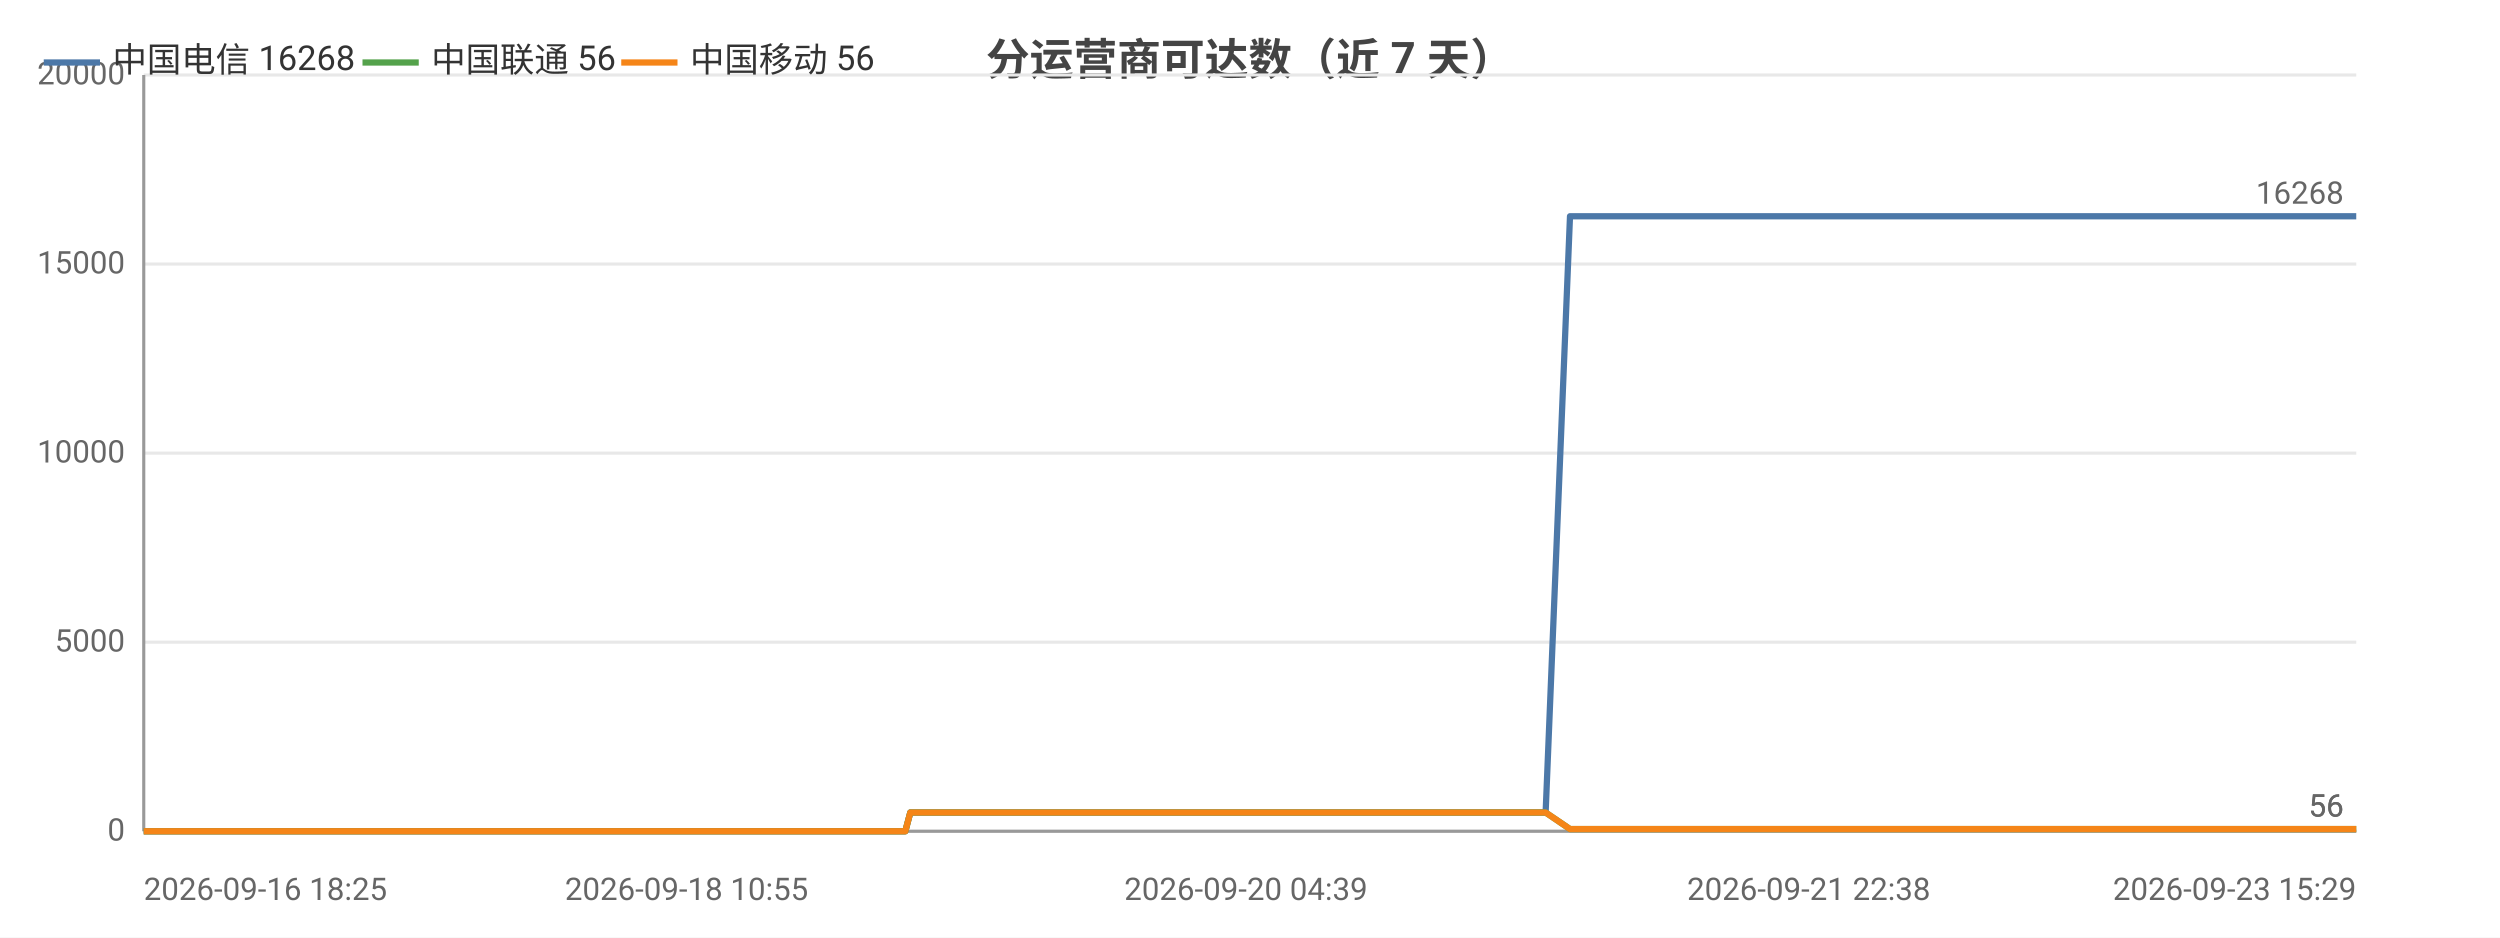
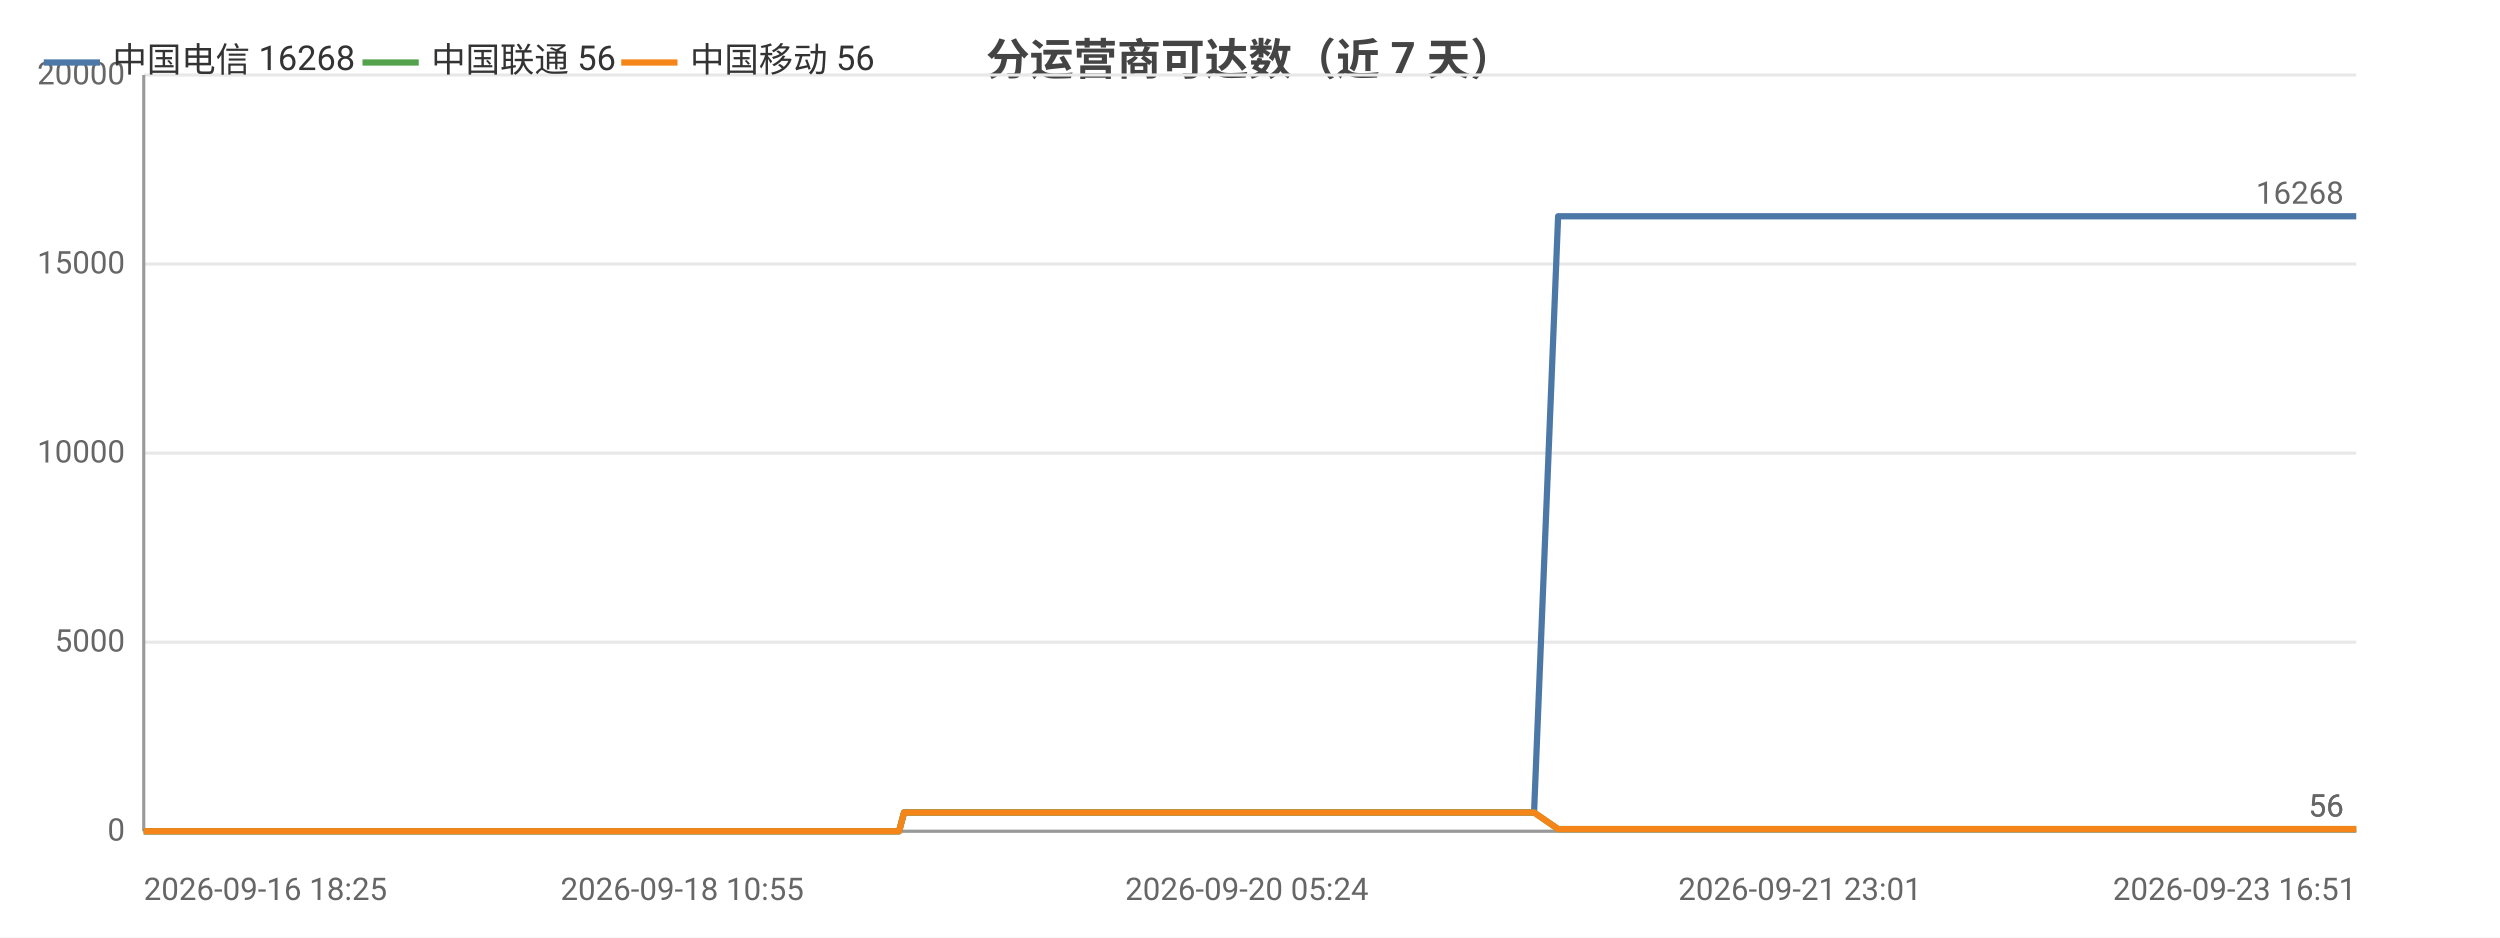
<svg xmlns="http://www.w3.org/2000/svg" width="800" height="300" viewBox="0 0 800 300">
  <rect width="800" height="300" fill="#ffffff" />
  <style>text{font-family:system-ui,-apple-system,'Segoe UI',Roboto,'PingFang SC','Microsoft YaHei','Noto Sans CJK SC',sans-serif}.g{stroke:#e8e8e8;stroke-width:1}.a{stroke:#999;stroke-width:1}.t{font-size:10px;fill:#666}.m{font-size:10px;text-anchor:middle;fill:#666}.e{font-size:10px;text-anchor:end;fill:#666}.l{font-size:11px;fill:#333}.tt{font-size:14px;font-weight:600;text-anchor:middle;fill:#444}.em{font-size:13px;text-anchor:middle;fill:#999}</style>
  <text class="tt" x="400.0" y="24">分运营商可达数（近 7 天）</text>
  <line class="g" x1="46" y1="266" x2="754" y2="266" />
  <text class="e" x="40" y="269">0</text>
  <line class="g" x1="46" y1="205.5" x2="754" y2="205.5" />
  <text class="e" x="40" y="208.5">5000</text>
  <line class="g" x1="46" y1="145" x2="754" y2="145" />
  <text class="e" x="40" y="148">10000</text>
  <line class="g" x1="46" y1="84.5" x2="754" y2="84.5" />
  <text class="e" x="40" y="87.5">15000</text>
  <line class="g" x1="46" y1="24" x2="754" y2="24" />
  <text class="e" x="40" y="27">20000</text>
  <line class="a" x1="46" y1="24" x2="46" y2="266" />
  <line class="a" x1="46" y1="266" x2="754" y2="266" />
-   <polyline fill="none" stroke="#4c78a8" stroke-width="2" stroke-linejoin="round" points="46,266 50.0,266 50.0,266 53.0,266 60.1,266 64.0,266 64.0,266 65.2,266 70.4,266 70.4,266 73.7,266 78.8,266 80.5,266 81.0,266 90.8,266 92.4,266 100.9,266 102.9,266 104.1,266 106.5,266 107.8,266 107.8,266 108.4,266 109.1,266 111.1,266 112.9,266 114.5,266 119.7,266 122.3,266 129.0,266 132.8,266 132.8,266 137.8,266 139.3,266 149.4,266 152.7,266 152.8,266 158.2,266 158.2,266 160.1,266 163.1,266 166.5,266 166.5,266 171.0,266 171.0,266 172.5,266 176.2,266 178.8,266 178.8,266 190.3,266 190.3,266 192.2,266 197.9,266 205.5,266 214.6,266 214.7,266 216.3,266 219.6,266 219.7,266 229.2,266 233.2,266 233.3,266 234.7,266 249.5,266 257.3,266 257.3,266 259.3,266 259.4,266 263.9,266 271.1,266 273.7,266 273.7,266 276.8,266 278.4,266 288.0,266 288.1,266 289.7,266 291.3,260.0 291.3,260.0 297.6,260.0 312.2,260.0 312.3,260.0 314.3,260.0 322.3,260.0 322.3,260.0 322.4,260.0 324.2,260.0 325.2,260.0 326.2,260.0 334.8,260.0 337.5,260.0 337.6,260.0 339.5,260.0 344.7,260.0 350.5,260.0 352.5,260.0 352.6,260.0 354.5,260.0 356.9,260.0 363.5,260.0 365.7,260.0 365.7,260.0 367.3,260.0 372.2,260.0 374.3,260.0 374.3,260.0 374.7,260.0 376.4,260.0 378.8,260.0 380.4,260.0 396.6,260.0 396.7,260.0 398.7,260.0 401.9,260.0 404.9,260.0 405.8,260.0 421.7,260.0 421.8,260.0 423.5,260.0 429.3,260.0 431.5,260.0 444.3,260.0 444.3,260.0 446.0,260.0 449.4,260.0 457.3,260.0 457.9,260.0 460.1,260.0 460.4,260.0 469.2,260.0 469.3,260.0 470.9,260.0 471.4,260.0 476.1,260.0 482.4,260.0 483.0,260.0 486.0,260.0 486.0,260.0 488.1,260.0 494.5,260.0 494.6,260.0 502.4,69.2 502.4,69.2 502.5,69.2 505.1,69.2 514.1,69.2 514.2,69.2 516.3,69.2 522.3,69.2 527.4,69.2 527.5,69.2 527.8,69.2 527.8,69.2 529.8,69.2 538.9,69.2 543.9,69.2 544.0,69.2 554.8,69.2 554.8,69.2 555.1,69.2 555.1,69.2 557.1,69.2 566.3,69.2 571.9,69.2 572.0,69.2 578.8,69.2 578.8,69.2 580.4,69.2 582.9,69.2 585.0,69.2 592.1,69.2 592.2,69.2 593.8,69.2 605.1,69.2 605.2,69.2 607.6,69.2 619.6,69.2 619.6,69.2 621.3,69.2 627.0,69.2 636.2,69.2 640.6,69.2 640.6,69.2 648.0,69.2 648.0,69.2 658.7,69.2 663.5,69.2 665.4,69.2 665.5,69.2 665.6,69.2 675.9,69.2 677.5,69.2 678.0,69.2 679.2,69.2 679.2,69.2 689.3,69.2 689.3,69.2 689.4,69.2 691.3,69.2 691.5,69.2 705.4,69.2 705.5,69.2 707.0,69.2 712.9,69.2 712.9,69.2 721.7,69.2 728.1,69.2 729.8,69.2 736.8,69.2 746.9,69.2 752.4,69.2 754,69.2" />
+   <polyline fill="none" stroke="#4c78a8" stroke-width="2" stroke-linejoin="round" points="46,266 49.9,266 50.0,266 53.0,266 60.0,266 63.8,266 63.9,266 65.0,266 70.2,266 70.2,266 73.4,266 78.5,266 80.2,266 80.7,266 90.4,266 92.0,266 100.4,266 102.5,266 103.6,266 106.0,266 107.3,266 107.3,266 107.9,266 108.6,266 110.5,266 112.4,266 113.9,266 119.1,266 121.7,266 128.3,266 132.1,266 132.1,266 137.0,266 138.6,266 148.6,266 151.9,266 151.9,266 157.2,266 157.3,266 159.2,266 162.2,266 165.5,266 165.5,266 169.9,266 170.0,266 171.5,266 175.1,266 177.7,266 177.7,266 189.1,266 189.2,266 191.0,266 196.6,266 204.2,266 213.2,266 213.3,266 214.9,266 218.2,266 218.3,266 227.7,266 231.7,266 231.8,266 233.2,266 247.8,266 255.6,266 255.6,266 257.6,266 257.6,266 262.2,266 269.2,266 271.8,266 271.9,266 274.9,266 276.5,266 286.0,266 286.1,266 287.7,266 289.3,260.0 289.3,260.0 295.5,260.0 310.0,260.0 310.1,260.0 312.1,260.0 320.0,260.0 320.1,260.0 320.1,260.0 321.9,260.0 322.9,260.0 323.9,260.0 332.4,260.0 335.1,260.0 335.2,260.0 337.1,260.0 342.2,260.0 348.0,260.0 350.0,260.0 350.1,260.0 352.0,260.0 354.3,260.0 360.9,260.0 363.0,260.0 363.1,260.0 364.7,260.0 369.6,260.0 371.6,260.0 371.7,260.0 372.0,260.0 373.7,260.0 376.0,260.0 377.6,260.0 393.7,260.0 393.8,260.0 395.8,260.0 399.0,260.0 402.0,260.0 402.8,260.0 418.6,260.0 418.7,260.0 420.4,260.0 426.2,260.0 428.4,260.0 441.0,260.0 441.0,260.0 442.7,260.0 446.1,260.0 453.9,260.0 454.5,260.0 456.7,260.0 457.0,260.0 465.8,260.0 465.8,260.0 467.4,260.0 467.9,260.0 472.5,260.0 478.8,260.0 479.5,260.0 482.4,260.0 482.4,260.0 484.5,260.0 490.9,260.0 490.9,260.0 498.6,69.2 498.7,69.2 498.7,69.2 501.4,69.2 510.3,69.2 510.3,69.2 512.5,69.2 518.4,69.2 523.5,69.2 523.5,69.2 523.8,69.2 523.9,69.2 525.8,69.2 534.9,69.2 539.8,69.2 539.9,69.2 550.6,69.2 550.6,69.2 550.9,69.2 551.0,69.2 552.9,69.2 562.0,69.2 567.6,69.2 567.6,69.2 574.4,69.2 574.4,69.2 576.0,69.2 578.5,69.2 580.6,69.2 587.6,69.2 587.7,69.2 589.3,69.2 600.5,69.2 600.6,69.2 603.0,69.2 614.9,69.2 614.9,69.2 616.6,69.2 622.3,69.2 631.4,69.2 635.7,69.2 635.7,69.2 643.0,69.2 643.1,69.2 653.7,69.2 658.4,69.2 660.4,69.2 660.4,69.2 660.5,69.2 670.8,69.2 672.3,69.2 672.8,69.2 674.0,69.2 674.0,69.2 684.0,69.2 684.1,69.2 684.1,69.2 686.0,69.2 686.2,69.2 700.0,69.2 700.1,69.2 701.6,69.2 707.4,69.2 707.5,69.2 716.1,69.2 722.5,69.2 724.2,69.2 731.1,69.2 741.2,69.2 746.7,69.2 748.2,69.2 754,69.2" />
  <text class="t" x="750" y="65.2" text-anchor="end" fill="#4c78a8">16268</text>
-   <polyline fill="none" stroke="#54a24b" stroke-width="2" stroke-linejoin="round" points="46,266 50.0,266 50.0,266 53.0,266 60.1,266 64.0,266 64.0,266 65.2,266 70.4,266 70.4,266 73.7,266 78.8,266 80.5,266 81.0,266 90.8,266 92.4,266 100.9,266 102.9,266 104.1,266 106.5,266 107.8,266 107.8,266 108.4,266 109.1,266 111.1,266 112.9,266 114.5,266 119.7,266 122.3,266 129.0,266 132.8,266 132.8,266 137.8,266 139.3,266 149.4,266 152.7,266 152.8,266 158.2,266 158.2,266 160.1,266 163.1,266 166.5,266 166.5,266 171.0,266 171.0,266 172.5,266 176.2,266 178.8,266 178.8,266 190.3,266 190.3,266 192.2,266 197.9,266 205.5,266 214.6,266 214.7,266 216.3,266 219.6,266 219.7,266 229.2,266 233.2,266 233.3,266 234.7,266 249.5,266 257.3,266 257.3,266 259.3,266 259.4,266 263.9,266 271.1,266 273.7,266 273.7,266 276.8,266 278.4,266 288.0,266 288.1,266 289.7,266 291.3,260.0 291.3,260.0 297.6,260.0 312.2,260.0 312.3,260.0 314.3,260.0 322.3,260.0 322.3,260.0 322.4,260.0 324.2,260.0 325.2,260.0 326.2,260.0 334.8,260.0 337.5,260.0 337.6,260.0 339.5,260.0 344.7,260.0 350.5,260.0 352.5,260.0 352.6,260.0 354.5,260.0 356.9,260.0 363.5,260.0 365.7,260.0 365.7,260.0 367.3,260.0 372.2,260.0 374.3,260.0 374.3,260.0 374.7,260.0 376.4,260.0 378.8,260.0 380.4,260.0 396.6,260.0 396.7,260.0 398.7,260.0 401.9,260.0 404.9,260.0 405.8,260.0 421.7,260.0 421.8,260.0 423.5,260.0 429.3,260.0 431.5,260.0 444.3,260.0 444.3,260.0 446.0,260.0 449.4,260.0 457.3,260.0 457.9,260.0 460.1,260.0 460.4,260.0 469.2,260.0 469.3,260.0 470.9,260.0 471.4,260.0 476.1,260.0 482.4,260.0 483.0,260.0 486.0,260.0 486.0,260.0 488.1,260.0 494.5,260.0 494.6,260.0 502.4,265.3 502.4,265.3 502.5,265.3 505.1,265.3 514.1,265.3 514.2,265.3 516.3,265.3 522.3,265.3 527.4,265.3 527.5,265.3 527.8,265.3 527.8,265.3 529.8,265.3 538.9,265.3 543.9,265.3 544.0,265.3 554.8,265.3 554.8,265.3 555.1,265.3 555.1,265.3 557.1,265.3 566.3,265.3 571.9,265.3 572.0,265.3 578.8,265.3 578.8,265.3 580.4,265.3 582.9,265.3 585.0,265.3 592.1,265.3 592.2,265.3 593.8,265.3 605.1,265.3 605.2,265.3 607.6,265.3 619.6,265.3 619.6,265.3 621.3,265.3 627.0,265.3 636.2,265.3 640.6,265.3 640.6,265.3 648.0,265.3 648.0,265.3 658.7,265.3 663.5,265.3 665.4,265.3 665.5,265.3 665.6,265.3 675.9,265.3 677.5,265.3 678.0,265.3 679.2,265.3 679.2,265.3 689.3,265.3 689.3,265.3 689.4,265.3 691.3,265.3 691.5,265.3 705.4,265.3 705.5,265.3 707.0,265.3 712.9,265.3 712.9,265.3 721.7,265.3 728.1,265.3 729.8,265.3 736.8,265.3 746.9,265.3 752.4,265.3 754,265.3" />
+   <polyline fill="none" stroke="#54a24b" stroke-width="2" stroke-linejoin="round" points="46,266 49.9,266 50.0,266 53.0,266 60.0,266 63.8,266 63.9,266 65.0,266 70.2,266 70.2,266 73.4,266 78.5,266 80.2,266 80.7,266 90.4,266 92.0,266 100.4,266 102.5,266 103.6,266 106.0,266 107.3,266 107.3,266 107.9,266 108.6,266 110.5,266 112.4,266 113.9,266 119.1,266 121.7,266 128.3,266 132.1,266 132.1,266 137.0,266 138.6,266 148.6,266 151.9,266 151.9,266 157.2,266 157.3,266 159.2,266 162.2,266 165.5,266 165.5,266 169.9,266 170.0,266 171.5,266 175.1,266 177.7,266 177.7,266 189.1,266 189.2,266 191.0,266 196.6,266 204.2,266 213.2,266 213.3,266 214.9,266 218.2,266 218.3,266 227.7,266 231.7,266 231.8,266 233.2,266 247.8,266 255.6,266 255.6,266 257.6,266 257.6,266 262.2,266 269.2,266 271.8,266 271.9,266 274.9,266 276.5,266 286.0,266 286.1,266 287.7,266 289.3,260.0 289.3,260.0 295.5,260.0 310.0,260.0 310.1,260.0 312.1,260.0 320.0,260.0 320.1,260.0 320.1,260.0 321.9,260.0 322.9,260.0 323.9,260.0 332.4,260.0 335.1,260.0 335.2,260.0 337.1,260.0 342.2,260.0 348.0,260.0 350.0,260.0 350.1,260.0 352.0,260.0 354.3,260.0 360.9,260.0 363.0,260.0 363.1,260.0 364.7,260.0 369.6,260.0 371.6,260.0 371.7,260.0 372.0,260.0 373.7,260.0 376.0,260.0 377.6,260.0 393.7,260.0 393.8,260.0 395.8,260.0 399.0,260.0 402.0,260.0 402.8,260.0 418.6,260.0 418.7,260.0 420.4,260.0 426.2,260.0 428.4,260.0 441.0,260.0 441.0,260.0 442.7,260.0 446.1,260.0 453.9,260.0 454.5,260.0 456.7,260.0 457.0,260.0 465.8,260.0 465.8,260.0 467.4,260.0 467.9,260.0 472.5,260.0 478.8,260.0 479.5,260.0 482.4,260.0 482.4,260.0 484.5,260.0 490.9,260.0 490.9,260.0 498.6,265.3 498.7,265.3 498.7,265.3 501.4,265.3 510.3,265.3 510.3,265.3 512.5,265.3 518.4,265.3 523.5,265.3 523.5,265.3 523.8,265.3 523.9,265.3 525.8,265.3 534.9,265.3 539.8,265.3 539.9,265.3 550.6,265.3 550.6,265.3 550.9,265.3 551.0,265.3 552.9,265.3 562.0,265.3 567.6,265.3 567.6,265.3 574.4,265.3 574.4,265.3 576.0,265.3 578.5,265.3 580.6,265.3 587.6,265.3 587.7,265.3 589.3,265.3 600.5,265.3 600.6,265.3 603.0,265.3 614.9,265.3 614.9,265.3 616.6,265.3 622.3,265.3 631.4,265.3 635.7,265.3 635.7,265.3 643.0,265.3 643.1,265.3 653.7,265.3 658.4,265.3 660.4,265.3 660.4,265.3 660.5,265.3 670.8,265.3 672.3,265.3 672.8,265.3 674.0,265.3 674.0,265.3 684.0,265.3 684.1,265.3 684.1,265.3 686.0,265.3 686.2,265.3 700.0,265.3 700.1,265.3 701.6,265.3 707.4,265.3 707.5,265.3 716.1,265.3 722.5,265.3 724.2,265.3 731.1,265.3 741.2,265.3 746.7,265.3 748.2,265.3 754,265.3" />
  <text class="t" x="750" y="261.3" text-anchor="end" fill="#54a24b">56</text>
-   <polyline fill="none" stroke="#f58518" stroke-width="2" stroke-linejoin="round" points="46,266 50.0,266 50.0,266 53.0,266 60.1,266 64.0,266 64.0,266 65.2,266 70.4,266 70.4,266 73.7,266 78.8,266 80.5,266 81.0,266 90.8,266 92.4,266 100.9,266 102.9,266 104.1,266 106.5,266 107.8,266 107.8,266 108.4,266 109.1,266 111.1,266 112.9,266 114.5,266 119.7,266 122.3,266 129.0,266 132.8,266 132.8,266 137.8,266 139.3,266 149.4,266 152.7,266 152.8,266 158.2,266 158.2,266 160.1,266 163.1,266 166.5,266 166.5,266 171.0,266 171.0,266 172.5,266 176.2,266 178.8,266 178.8,266 190.3,266 190.3,266 192.2,266 197.9,266 205.5,266 214.6,266 214.7,266 216.3,266 219.6,266 219.7,266 229.2,266 233.2,266 233.3,266 234.7,266 249.5,266 257.3,266 257.3,266 259.3,266 259.4,266 263.9,266 271.1,266 273.7,266 273.7,266 276.8,266 278.4,266 288.0,266 288.1,266 289.7,266 291.3,260.0 291.3,260.0 297.6,260.0 312.2,260.0 312.3,260.0 314.3,260.0 322.3,260.0 322.3,260.0 322.4,260.0 324.2,260.0 325.2,260.0 326.2,260.0 334.8,260.0 337.5,260.0 337.6,260.0 339.5,260.0 344.7,260.0 350.5,260.0 352.5,260.0 352.6,260.0 354.5,260.0 356.9,260.0 363.5,260.0 365.7,260.0 365.7,260.0 367.3,260.0 372.2,260.0 374.3,260.0 374.3,260.0 374.7,260.0 376.4,260.0 378.8,260.0 380.4,260.0 396.6,260.0 396.7,260.0 398.7,260.0 401.9,260.0 404.9,260.0 405.8,260.0 421.7,260.0 421.8,260.0 423.5,260.0 429.3,260.0 431.5,260.0 444.3,260.0 444.3,260.0 446.0,260.0 449.4,260.0 457.3,260.0 457.9,260.0 460.1,260.0 460.4,260.0 469.2,260.0 469.3,260.0 470.9,260.0 471.4,260.0 476.1,260.0 482.4,260.0 483.0,260.0 486.0,260.0 486.0,260.0 488.1,260.0 494.5,260.0 494.6,260.0 502.4,265.3 502.4,265.3 502.5,265.3 505.1,265.3 514.1,265.3 514.2,265.3 516.3,265.3 522.3,265.3 527.4,265.3 527.5,265.3 527.8,265.3 527.8,265.3 529.8,265.3 538.9,265.3 543.9,265.3 544.0,265.3 554.8,265.3 554.8,265.3 555.1,265.3 555.1,265.3 557.1,265.3 566.3,265.3 571.9,265.3 572.0,265.3 578.8,265.3 578.8,265.3 580.4,265.3 582.9,265.3 585.0,265.3 592.1,265.3 592.2,265.3 593.8,265.3 605.1,265.3 605.2,265.3 607.6,265.3 619.6,265.3 619.6,265.3 621.3,265.3 627.0,265.3 636.2,265.3 640.6,265.3 640.6,265.3 648.0,265.3 648.0,265.3 658.7,265.3 663.5,265.3 665.4,265.3 665.5,265.3 665.6,265.3 675.9,265.3 677.5,265.3 678.0,265.3 679.2,265.3 679.2,265.3 689.3,265.3 689.3,265.3 689.4,265.3 691.3,265.3 691.5,265.3 705.4,265.3 705.5,265.3 707.0,265.3 712.9,265.3 712.9,265.3 721.7,265.3 728.1,265.3 729.8,265.3 736.8,265.3 746.9,265.3 752.4,265.3 754,265.3" />
+   <polyline fill="none" stroke="#f58518" stroke-width="2" stroke-linejoin="round" points="46,266 49.9,266 50.0,266 53.0,266 60.0,266 63.8,266 63.9,266 65.0,266 70.2,266 70.2,266 73.4,266 78.5,266 80.2,266 80.7,266 90.4,266 92.0,266 100.4,266 102.5,266 103.6,266 106.0,266 107.3,266 107.3,266 107.9,266 108.6,266 110.5,266 112.4,266 113.9,266 119.1,266 121.7,266 128.3,266 132.1,266 132.1,266 137.0,266 138.6,266 148.6,266 151.9,266 151.9,266 157.2,266 157.3,266 159.2,266 162.2,266 165.5,266 165.5,266 169.9,266 170.0,266 171.5,266 175.1,266 177.7,266 177.7,266 189.1,266 189.2,266 191.0,266 196.6,266 204.2,266 213.2,266 213.3,266 214.9,266 218.2,266 218.3,266 227.7,266 231.7,266 231.8,266 233.2,266 247.8,266 255.6,266 255.6,266 257.6,266 257.6,266 262.2,266 269.2,266 271.8,266 271.9,266 274.9,266 276.5,266 286.0,266 286.1,266 287.7,266 289.3,260.0 289.3,260.0 295.5,260.0 310.0,260.0 310.1,260.0 312.1,260.0 320.0,260.0 320.1,260.0 320.1,260.0 321.9,260.0 322.9,260.0 323.9,260.0 332.4,260.0 335.1,260.0 335.2,260.0 337.1,260.0 342.2,260.0 348.0,260.0 350.0,260.0 350.1,260.0 352.0,260.0 354.3,260.0 360.9,260.0 363.0,260.0 363.1,260.0 364.7,260.0 369.6,260.0 371.6,260.0 371.7,260.0 372.0,260.0 373.7,260.0 376.0,260.0 377.6,260.0 393.7,260.0 393.8,260.0 395.8,260.0 399.0,260.0 402.0,260.0 402.8,260.0 418.6,260.0 418.7,260.0 420.4,260.0 426.2,260.0 428.4,260.0 441.0,260.0 441.0,260.0 442.7,260.0 446.1,260.0 453.9,260.0 454.5,260.0 456.7,260.0 457.0,260.0 465.8,260.0 465.8,260.0 467.4,260.0 467.9,260.0 472.5,260.0 478.8,260.0 479.5,260.0 482.4,260.0 482.4,260.0 484.5,260.0 490.9,260.0 490.9,260.0 498.6,265.3 498.7,265.3 498.7,265.3 501.4,265.3 510.3,265.3 510.3,265.3 512.5,265.3 518.4,265.3 523.5,265.3 523.5,265.3 523.8,265.3 523.9,265.3 525.8,265.3 534.9,265.3 539.8,265.3 539.9,265.3 550.6,265.3 550.6,265.3 550.9,265.3 551.0,265.3 552.9,265.3 562.0,265.3 567.6,265.3 567.6,265.3 574.4,265.3 574.4,265.3 576.0,265.3 578.5,265.3 580.6,265.3 587.6,265.3 587.7,265.3 589.3,265.3 600.5,265.3 600.6,265.3 603.0,265.3 614.9,265.3 614.9,265.3 616.6,265.3 622.3,265.3 631.4,265.3 635.7,265.3 635.7,265.3 643.0,265.3 643.1,265.3 653.7,265.3 658.4,265.3 660.4,265.3 660.4,265.3 660.5,265.3 670.8,265.3 672.3,265.3 672.8,265.3 674.0,265.3 674.0,265.3 684.0,265.3 684.1,265.3 684.1,265.3 686.0,265.3 686.2,265.3 700.0,265.3 700.1,265.3 701.6,265.3 707.4,265.3 707.5,265.3 716.1,265.3 722.5,265.3 724.2,265.3 731.1,265.3 741.2,265.3 746.7,265.3 748.2,265.3 754,265.3" />
  <text class="t" x="750" y="261.3" text-anchor="end" fill="#f58518">56</text>
  <text class="t" x="46" y="288">2026-09-16 18:25</text>
-   <text class="m" x="219.7" y="288">2026-09-18 10:55</text>
-   <text class="m" x="398.7" y="288">2026-09-20 04:39</text>
-   <text class="m" x="578.8" y="288">2026-09-21 22:38</text>
-   <text class="e" x="754" y="288">2026-09-23 15:29</text>
+   <text class="m" x="218.3" y="288">2026-09-18 10:55</text>
+   <text class="m" x="399.0" y="288">2026-09-20 05:24</text>
+   <text class="m" x="576.0" y="288">2026-09-21 23:01</text>
+   <text class="e" x="754" y="288">2026-09-23 16:51</text>
  <line x1="14" y1="20" x2="32" y2="20" stroke="#4c78a8" stroke-width="2" />
  <text class="l" x="36" y="23">中国电信 16268</text>
  <line x1="116.0" y1="20" x2="134.0" y2="20" stroke="#54a24b" stroke-width="2" />
  <text class="l" x="138.0" y="23">中国联通 56</text>
  <line x1="198.8" y1="20" x2="216.8" y2="20" stroke="#f58518" stroke-width="2" />
  <text class="l" x="220.8" y="23">中国移动 56</text>
</svg>
